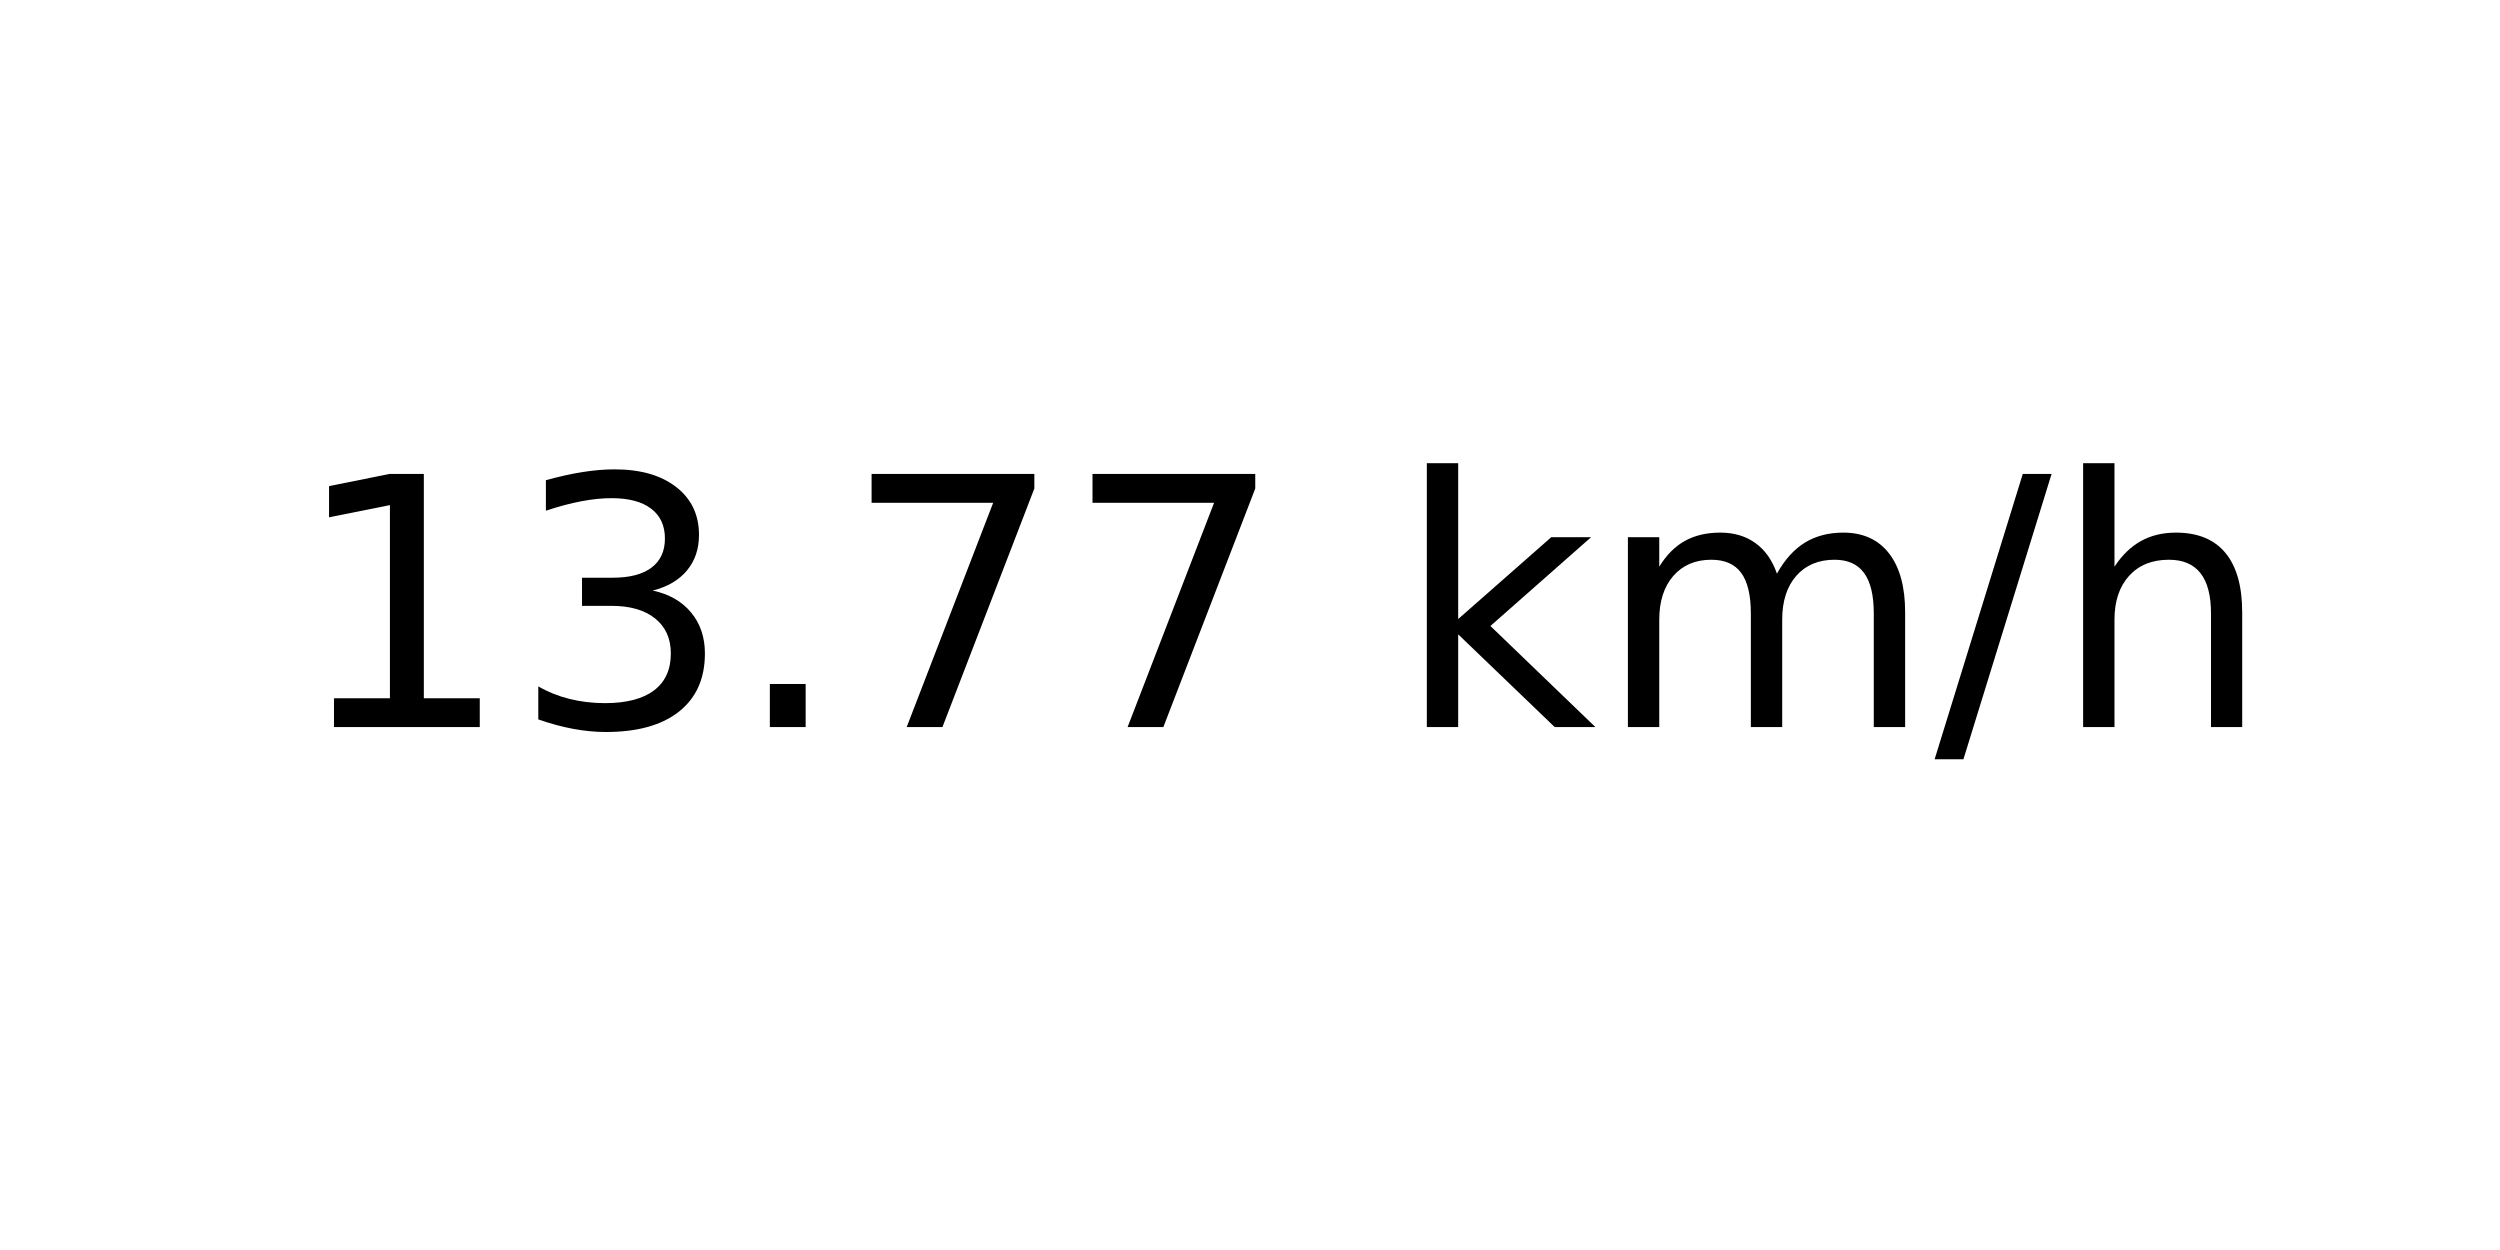
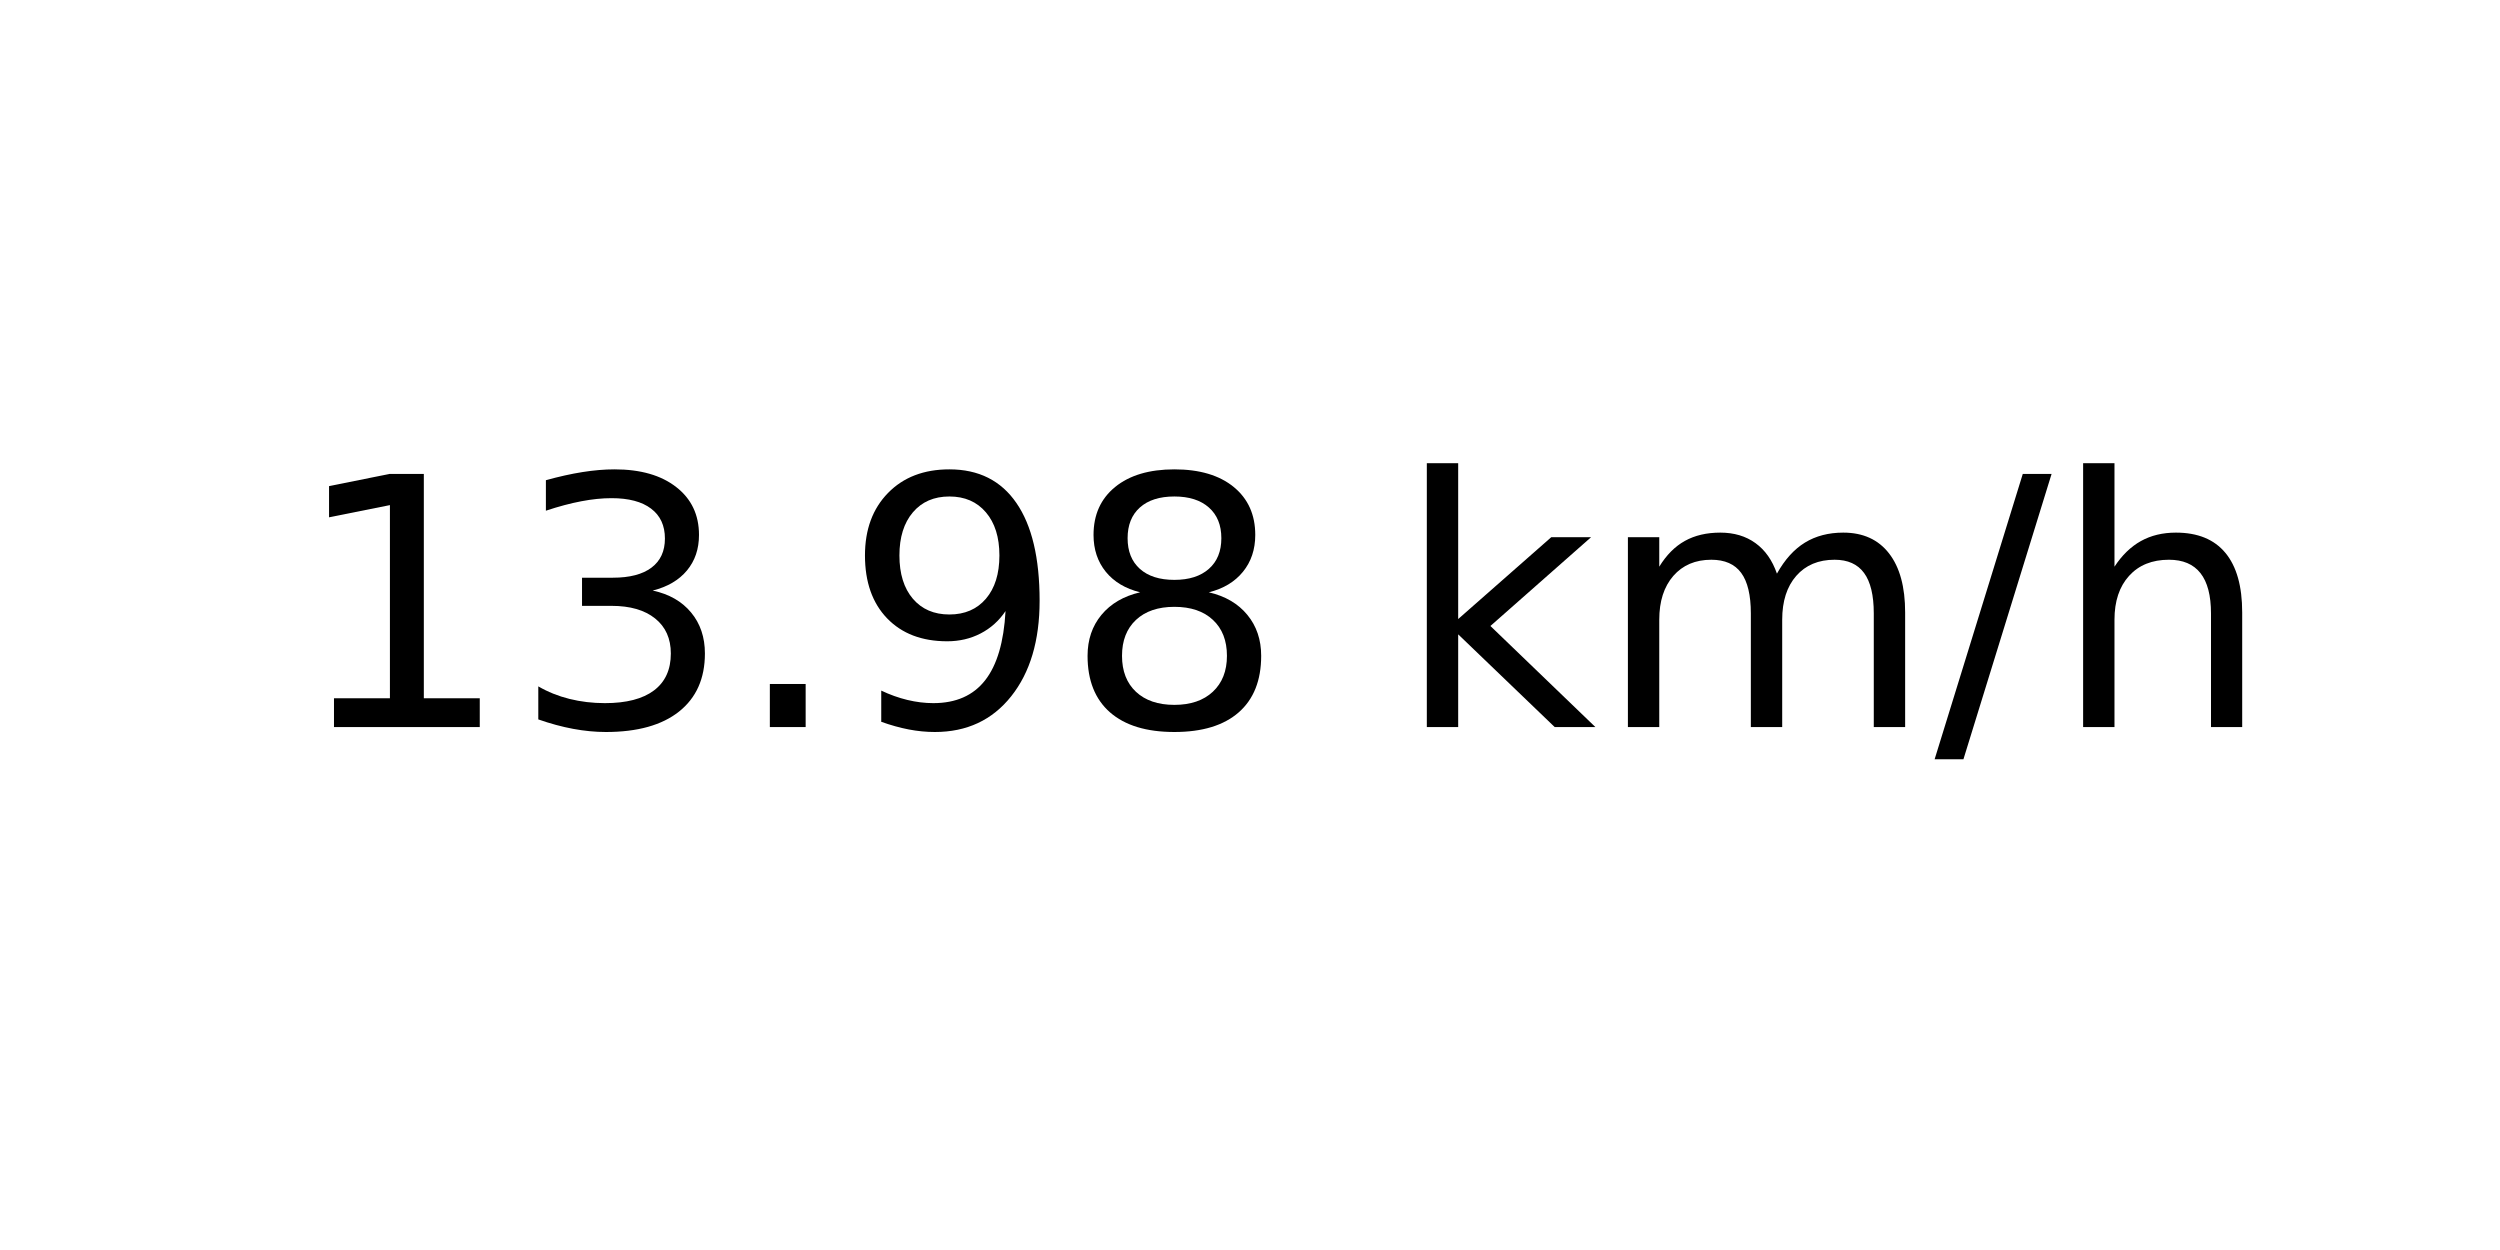
<svg xmlns="http://www.w3.org/2000/svg" xmlns:xlink="http://www.w3.org/1999/xlink" width="72pt" height="36pt" viewBox="0 0 72 36" version="1.1">
  <defs>
    <style type="text/css">*{stroke-linejoin: round; stroke-linecap: butt}</style>
  </defs>
  <g id="figure_1">
    <g id="axes_1">
      <g id="text_1">
        <g transform="translate(8.378125 20.93937) scale(0.1 -0.1)">
          <defs>
            <path id="DejaVuSans-31" d="M 794 531  L 1825 531  L 1825 4091  L 703 3866  L 703 4441  L 1819 4666  L 2450 4666  L 2450 531  L 3481 531  L 3481 0  L 794 0  L 794 531  z " transform="scale(0.015625)" />
            <path id="DejaVuSans-33" d="M 2597 2516  Q 3050 2419 3304 2112  Q 3559 1806 3559 1356  Q 3559 666 3084 287  Q 2609 -91 1734 -91  Q 1441 -91 1130 -33  Q 819 25 488 141  L 488 750  Q 750 597 1062 519  Q 1375 441 1716 441  Q 2309 441 2620 675  Q 2931 909 2931 1356  Q 2931 1769 2642 2001  Q 2353 2234 1838 2234  L 1294 2234  L 1294 2753  L 1863 2753  Q 2328 2753 2575 2939  Q 2822 3125 2822 3475  Q 2822 3834 2567 4026  Q 2313 4219 1838 4219  Q 1578 4219 1281 4162  Q 984 4106 628 3988  L 628 4550  Q 988 4650 1302 4700  Q 1616 4750 1894 4750  Q 2613 4750 3031 4423  Q 3450 4097 3450 3541  Q 3450 3153 3228 2886  Q 3006 2619 2597 2516  z " transform="scale(0.015625)" />
            <path id="DejaVuSans-2e" d="M 684 794  L 1344 794  L 1344 0  L 684 0  L 684 794  z " transform="scale(0.015625)" />
-             <path id="DejaVuSans-37" d="M 525 4666  L 3525 4666  L 3525 4397  L 1831 0  L 1172 0  L 2766 4134  L 525 4134  L 525 4666  z " transform="scale(0.015625)" />
+             <path id="DejaVuSans-39" d="M 703 97  L 703 672  Q 941 559 1184 500  Q 1428 441 1663 441  Q 2288 441 2617 861  Q 2947 1281 2994 2138  Q 2813 1869 2534 1725  Q 2256 1581 1919 1581  Q 1219 1581 811 2004  Q 403 2428 403 3163  Q 403 3881 828 4315  Q 1253 4750 1959 4750  Q 2769 4750 3195 4129  Q 3622 3509 3622 2328  Q 3622 1225 3098 567  Q 2575 -91 1691 -91  Q 1453 -91 1209 -44  Q 966 3 703 97  z M 1959 2075  Q 2384 2075 2632 2365  Q 2881 2656 2881 3163  Q 2881 3666 2632 3958  Q 2384 4250 1959 4250  Q 1534 4250 1286 3958  Q 1038 3666 1038 3163  Q 1038 2656 1286 2365  Q 1534 2075 1959 2075  z " transform="scale(0.015625)" />
+             <path id="DejaVuSans-38" d="M 2034 2216  Q 1584 2216 1326 1975  Q 1069 1734 1069 1313  Q 1069 891 1326 650  Q 1584 409 2034 409  Q 2484 409 2743 651  Q 3003 894 3003 1313  Q 3003 1734 2745 1975  Q 2488 2216 2034 2216  z M 1403 2484  Q 997 2584 770 2862  Q 544 3141 544 3541  Q 544 4100 942 4425  Q 1341 4750 2034 4750  Q 2731 4750 3128 4425  Q 3525 4100 3525 3541  Q 3525 3141 3298 2862  Q 3072 2584 2669 2484  Q 3125 2378 3379 2068  Q 3634 1759 3634 1313  Q 3634 634 3220 271  Q 2806 -91 2034 -91  Q 1263 -91 848 271  Q 434 634 434 1313  Q 434 1759 690 2068  Q 947 2378 1403 2484  z M 1172 3481  Q 1172 3119 1398 2916  Q 1625 2713 2034 2713  Q 2441 2713 2670 2916  Q 2900 3119 2900 3481  Q 2900 3844 2670 4047  Q 2441 4250 2034 4250  Q 1625 4250 1398 4047  Q 1172 3844 1172 3481  z " transform="scale(0.015625)" />
            <path id="DejaVuSans-20" transform="scale(0.015625)" />
            <path id="DejaVuSans-6b" d="M 581 4863  L 1159 4863  L 1159 1991  L 2875 3500  L 3609 3500  L 1753 1863  L 3688 0  L 2938 0  L 1159 1709  L 1159 0  L 581 0  L 581 4863  z " transform="scale(0.015625)" />
            <path id="DejaVuSans-6d" d="M 3328 2828  Q 3544 3216 3844 3400  Q 4144 3584 4550 3584  Q 5097 3584 5394 3201  Q 5691 2819 5691 2113  L 5691 0  L 5113 0  L 5113 2094  Q 5113 2597 4934 2840  Q 4756 3084 4391 3084  Q 3944 3084 3684 2787  Q 3425 2491 3425 1978  L 3425 0  L 2847 0  L 2847 2094  Q 2847 2600 2669 2842  Q 2491 3084 2119 3084  Q 1678 3084 1418 2786  Q 1159 2488 1159 1978  L 1159 0  L 581 0  L 581 3500  L 1159 3500  L 1159 2956  Q 1356 3278 1631 3431  Q 1906 3584 2284 3584  Q 2666 3584 2933 3390  Q 3200 3197 3328 2828  z " transform="scale(0.015625)" />
            <path id="DejaVuSans-2f" d="M 1625 4666  L 2156 4666  L 531 -594  L 0 -594  L 1625 4666  z " transform="scale(0.015625)" />
            <path id="DejaVuSans-68" d="M 3513 2113  L 3513 0  L 2938 0  L 2938 2094  Q 2938 2591 2744 2837  Q 2550 3084 2163 3084  Q 1697 3084 1428 2787  Q 1159 2491 1159 1978  L 1159 0  L 581 0  L 581 4863  L 1159 4863  L 1159 2956  Q 1366 3272 1645 3428  Q 1925 3584 2291 3584  Q 2894 3584 3203 3211  Q 3513 2838 3513 2113  z " transform="scale(0.015625)" />
          </defs>
          <use xlink:href="#DejaVuSans-31" />
          <use xlink:href="#DejaVuSans-33" x="63.623" />
          <use xlink:href="#DejaVuSans-2e" x="127.246" />
-           <use xlink:href="#DejaVuSans-37" x="159.033" />
-           <use xlink:href="#DejaVuSans-37" x="222.656" />
+           <use xlink:href="#DejaVuSans-39" x="159.033" />
+           <use xlink:href="#DejaVuSans-38" x="222.656" />
          <use xlink:href="#DejaVuSans-20" x="286.279" />
          <use xlink:href="#DejaVuSans-6b" x="318.066" />
          <use xlink:href="#DejaVuSans-6d" x="375.977" />
          <use xlink:href="#DejaVuSans-2f" x="473.389" />
          <use xlink:href="#DejaVuSans-68" x="507.08" />
        </g>
      </g>
    </g>
  </g>
</svg>
